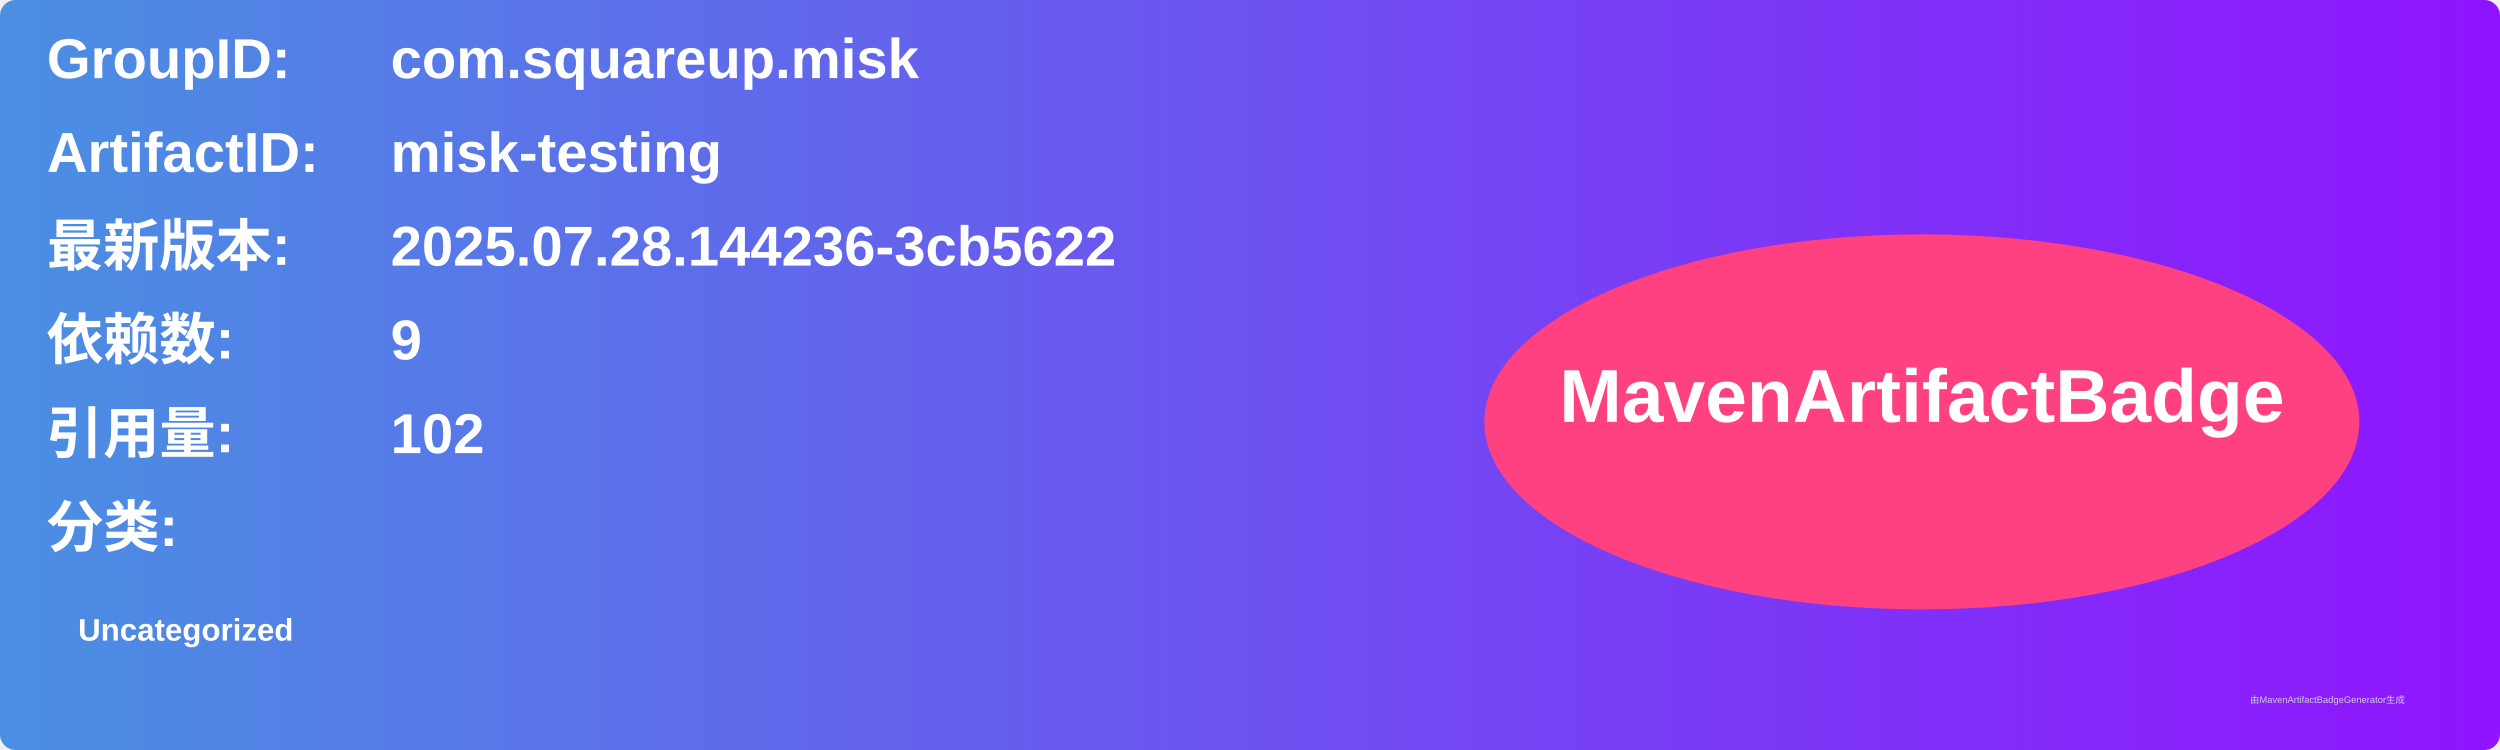
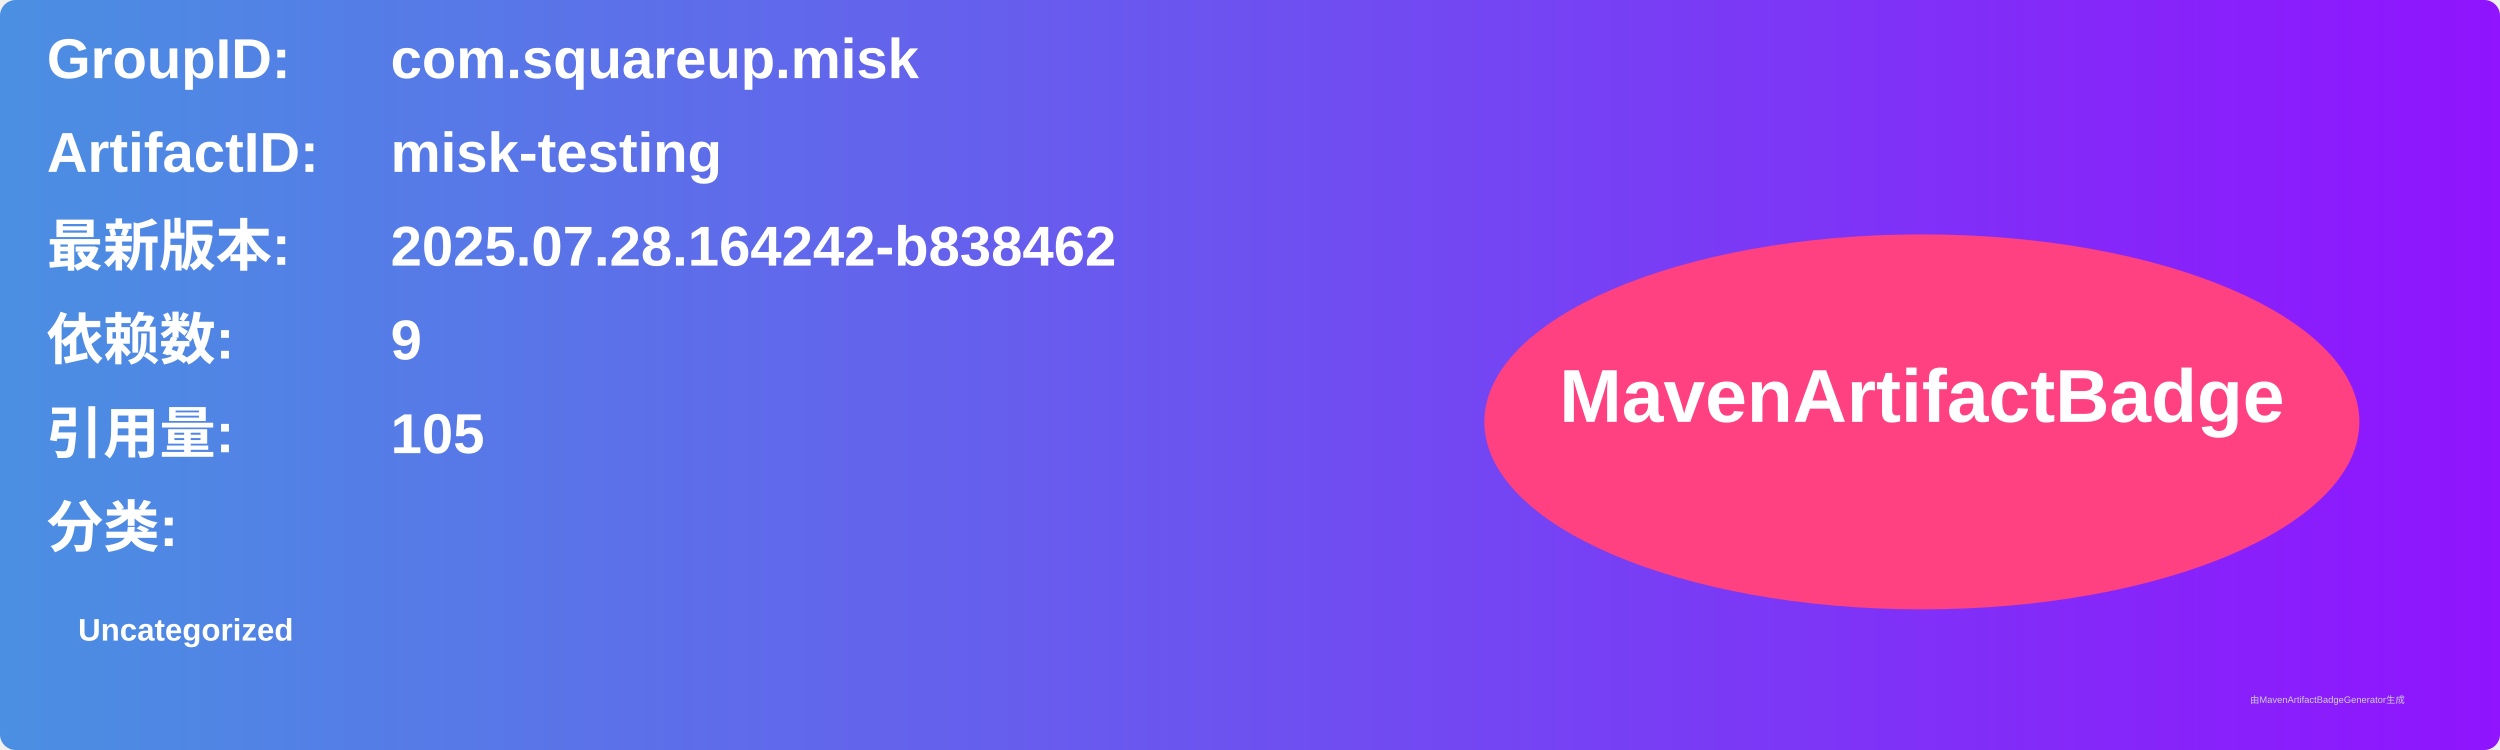
<svg xmlns="http://www.w3.org/2000/svg" width="800" height="240" viewBox="0 0 800 240">
  <linearGradient id="grad" x1="0%" y1="0%" x2="100%" y2="0%">
    <stop offset="0%" stop-color="#4a90e2" />
    <stop offset="100%" stop-color="#9013fe" />
  </linearGradient>
  <rect width="100%" height="100%" rx="5" ry="5" fill="url(#grad)" />
  <g transform="translate(15, 15)">
    <text x="0" y="10" font-family="Arial" font-size="18" fill="white" font-weight="bold" width="260">GroupID:</text>
    <text x="110" y="10" font-family="Arial" font-size="18" fill="white" font-weight="bold" width="460">com.squareup.misk</text>
    <text x="0" y="40" font-family="Arial" font-size="18" fill="white" font-weight="bold" width="260">ArtifactID:</text>
    <text x="110" y="40" font-family="Arial" font-size="18" fill="white" font-weight="bold" width="460">misk-testing</text>
    <text x="0" y="70" font-family="Arial" font-size="18" fill="white" font-weight="bold">最新版本:</text>
    <text x="110" y="70" font-family="Arial" font-size="18" fill="white" font-weight="bold">
-       <tspan font-weight="bold">2025.07.28.144236-3cb5622</tspan>
+       <tspan font-weight="bold">2025.07.28.164242-b838462</tspan>
    </text>
    <text x="0" y="100" font-family="Arial" font-size="18" fill="white" font-weight="bold">依赖数: </text>
    <text x="110" y="100" font-family="Arial" font-size="18" fill="white">
      <tspan font-weight="bold">9</tspan>
    </text>
    <text x="0" y="130" font-family="Arial" font-size="18" fill="white" font-weight="bold">引用量: </text>
    <text x="110" y="130" font-family="Arial" font-size="18" fill="white">
-       <tspan font-weight="bold">102</tspan>
+       <tspan font-weight="bold">105</tspan>
    </text>
    <text x="0" y="160" font-family="Arial" font-size="18" fill="white" font-weight="bold">分类:</text>
    <text x="10" y="190" font-family="Arial" font-size="10" fill="white">
      <tspan font-weight="bold">Uncategorized</tspan>
    </text>
    <ellipse cx="600" cy="120" rx="140" ry="60" fill="#ff4081" />
    <text x="600" y="120" text-anchor="middle" font-family="Arial" font-size="24" fill="white" font-weight="bold">MavenArtifactBadge</text>
  </g>
  <text x="720" y="225" font-family="Arial" font-size="3" fill="#d0d0d0">由MavenArtifactBadgeGenerator生成</text>
</svg>
